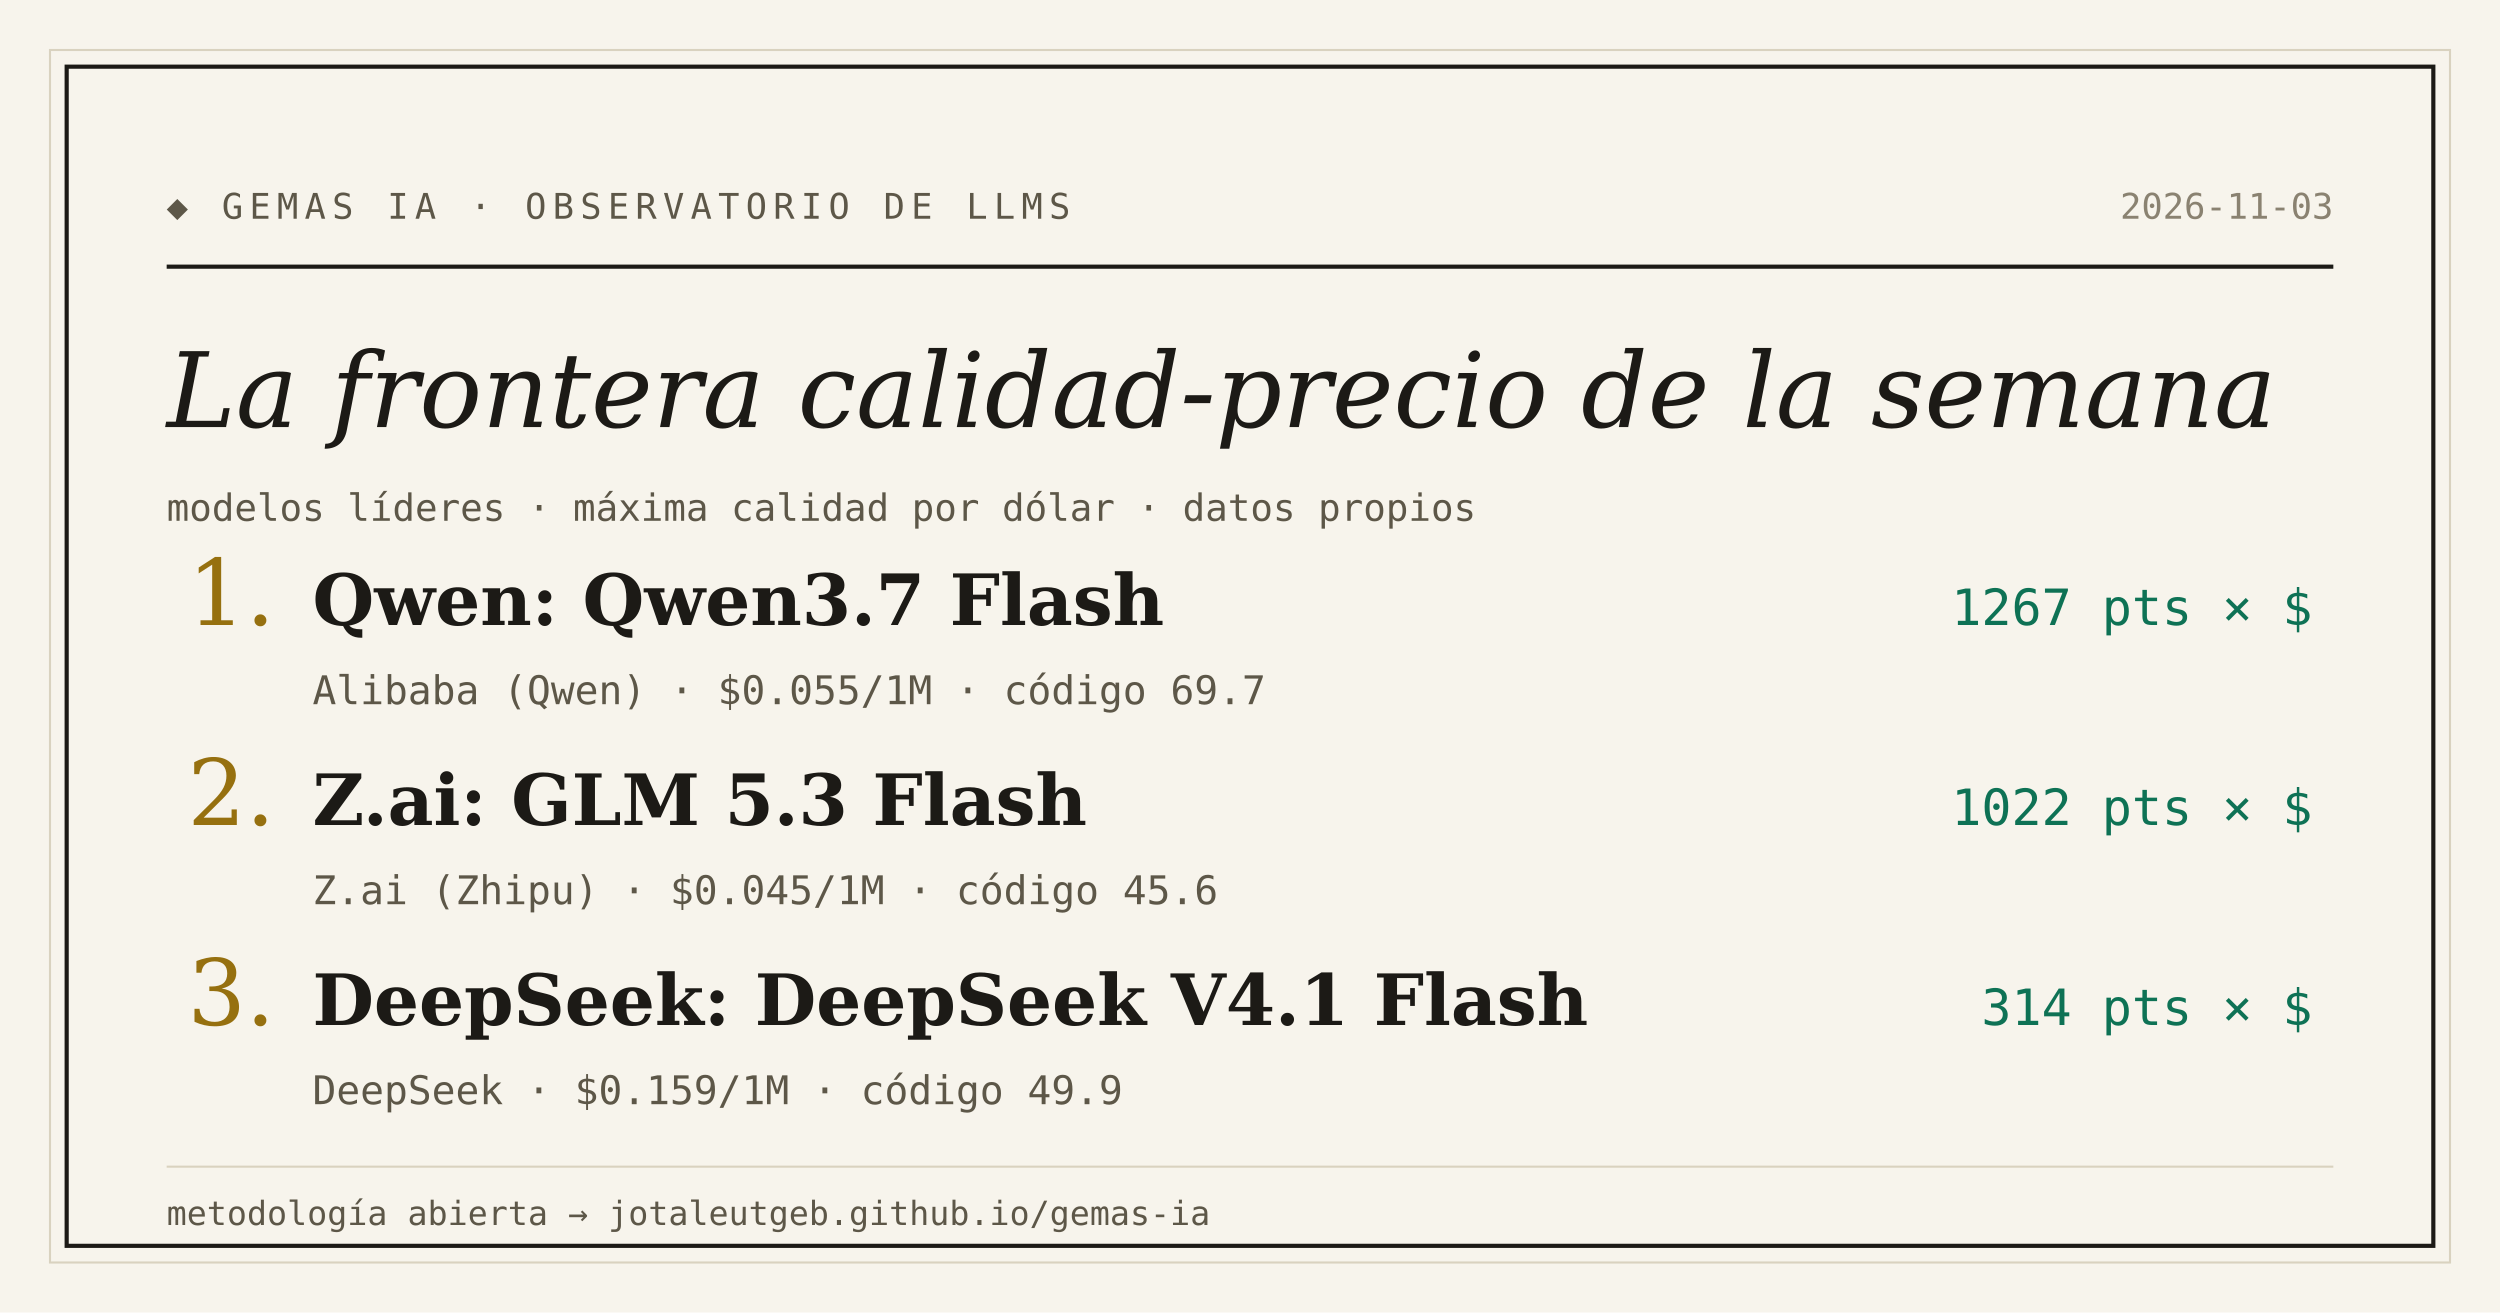
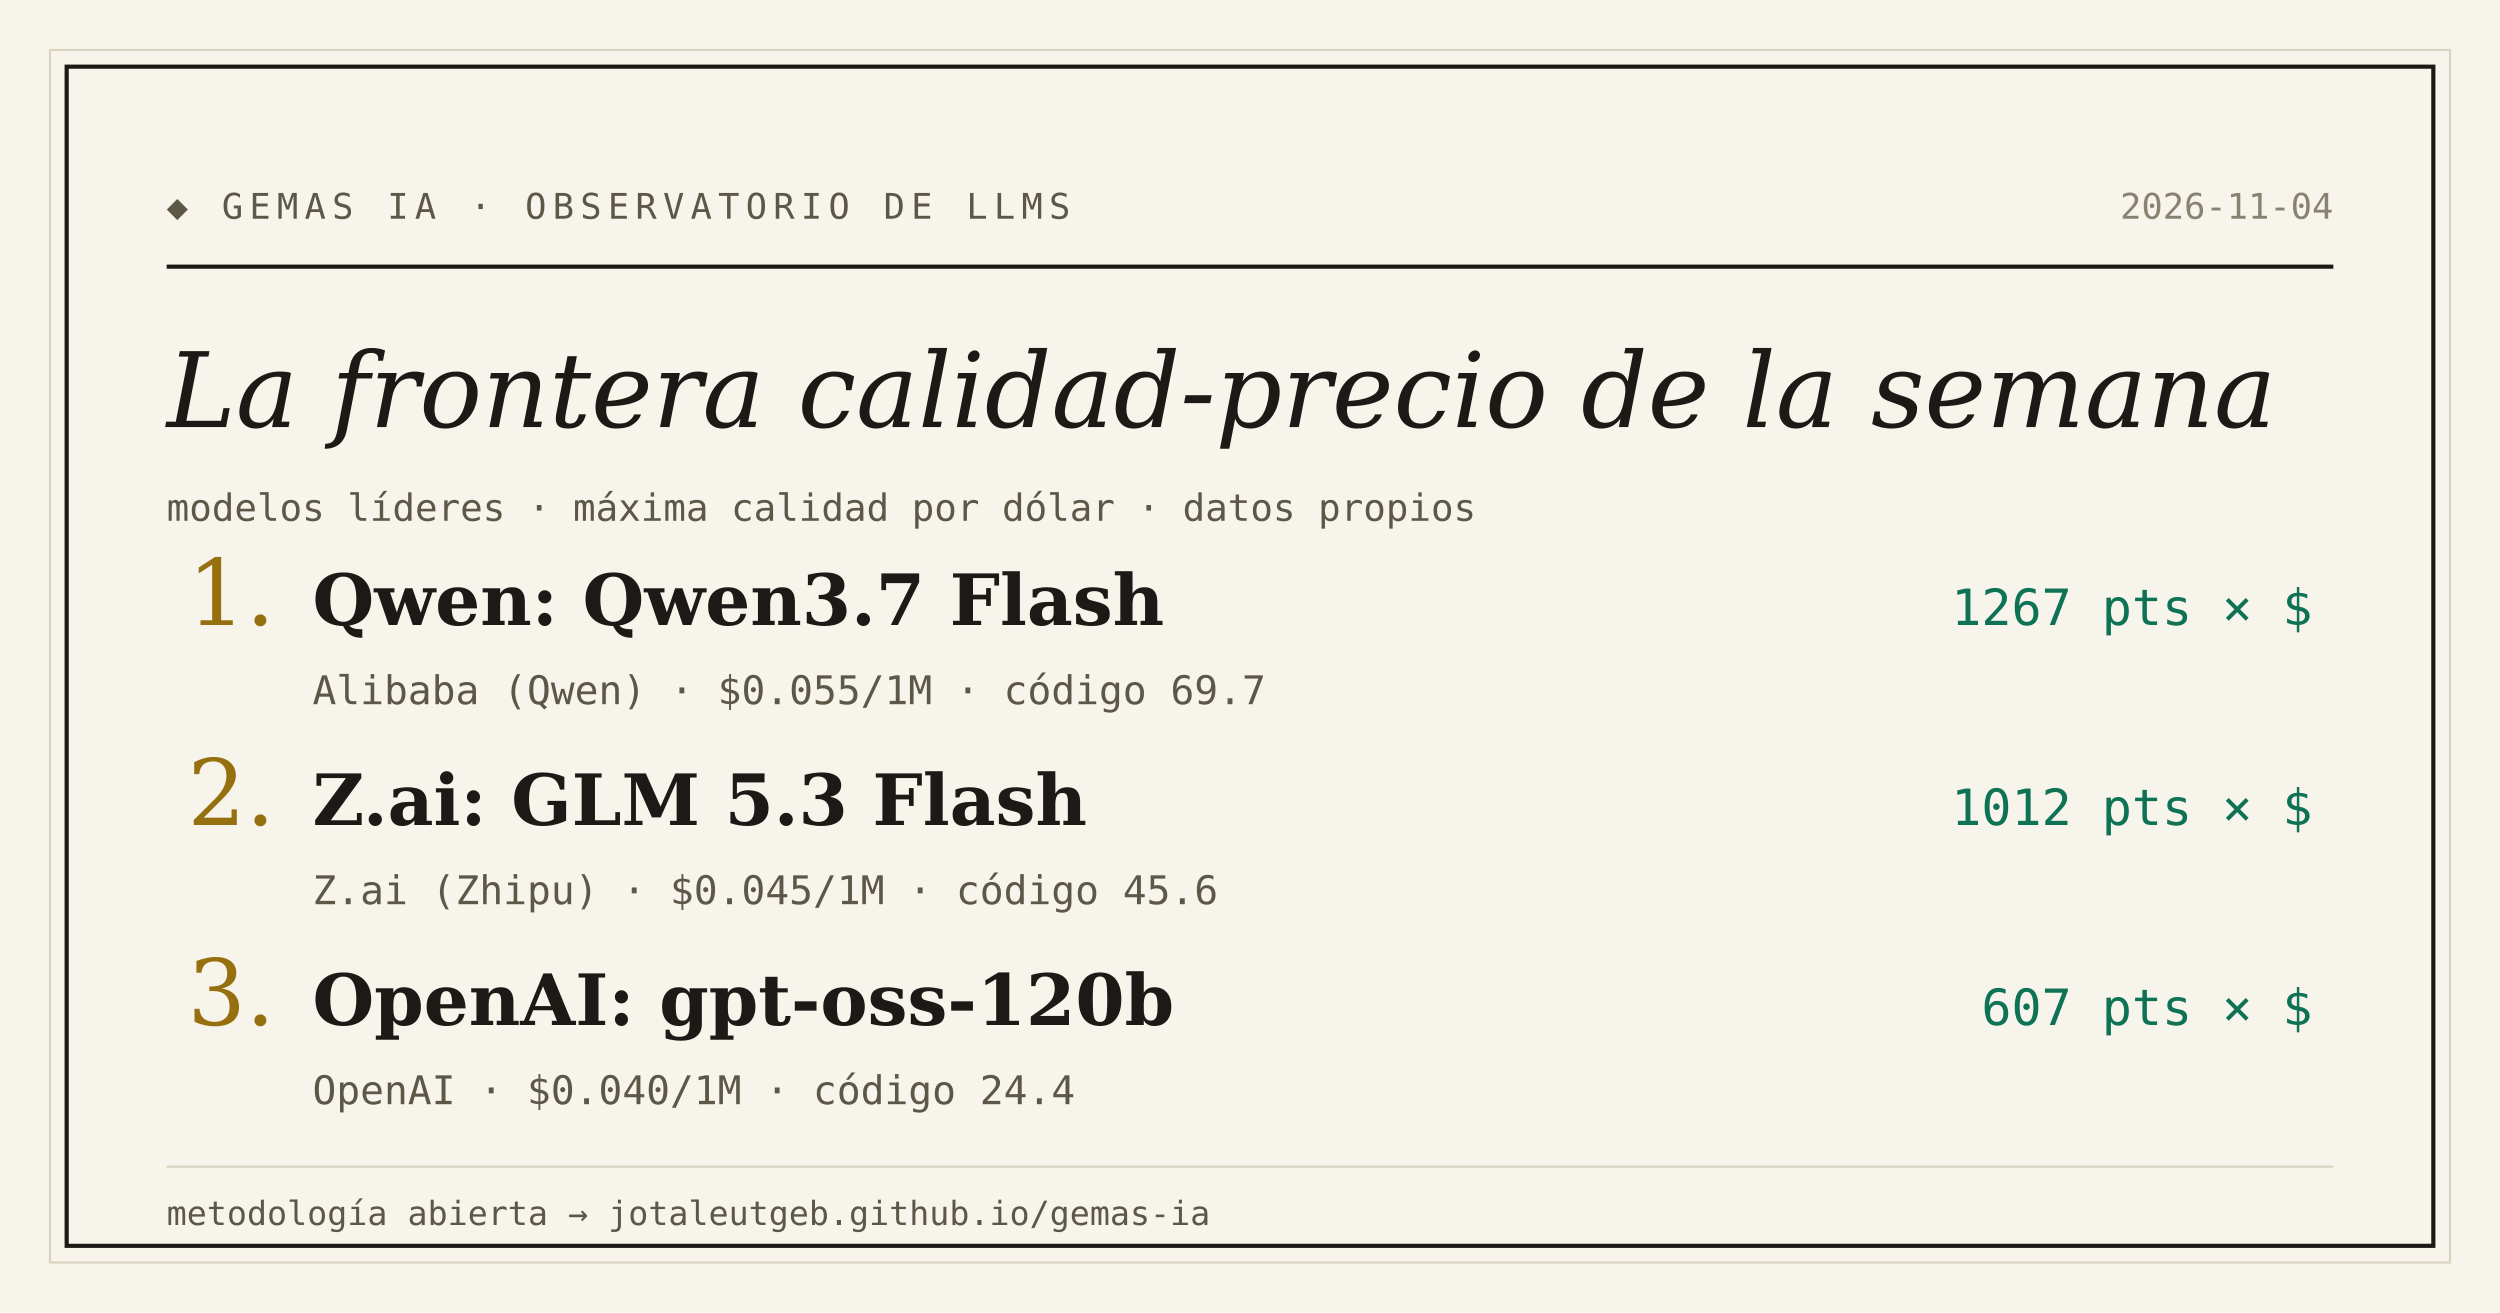
<svg xmlns="http://www.w3.org/2000/svg" width="1200" height="630" viewBox="0 0 1200 630">
  <rect width="1200" height="630" fill="#f7f4ec" />
  <rect x="24" y="24" width="1152" height="582" fill="none" stroke="#d9d2bf" stroke-width="1" />
  <rect x="32" y="32" width="1136" height="566" fill="none" stroke="#1c1a16" stroke-width="2" />
  <text x="80" y="105" font-family="'DejaVu Sans Mono', Consolas, monospace" font-size="17" letter-spacing="3" fill="#5d5748">◆ GEMAS IA · OBSERVATORIO DE LLMS</text>
-   <text x="1120" y="105" text-anchor="end" font-family="'DejaVu Sans Mono', Consolas, monospace" font-size="17" fill="#8a8271">2026-11-03</text>
+   <text x="1120" y="105" text-anchor="end" font-family="'DejaVu Sans Mono', Consolas, monospace" font-size="17" fill="#8a8271">2026-11-04</text>
  <line x1="80" y1="128" x2="1120" y2="128" stroke="#1c1a16" stroke-width="2" />
  <text x="80" y="205" font-family="Georgia, 'DejaVu Serif', serif" font-size="50" font-style="italic" fill="#1c1a16">La frontera calidad-precio de la semana</text>
  <text x="80" y="250" font-family="'DejaVu Sans Mono', Consolas, monospace" font-size="18" fill="#5d5748">modelos líderes · máxima calidad por dólar · datos propios</text>
  <text x="90" y="300" font-family="Georgia, 'DejaVu Serif', serif" font-size="44" fill="#96700f">1.</text>
  <text x="150" y="300" font-family="Georgia, 'DejaVu Serif', serif" font-size="34" font-weight="bold" fill="#1c1a16">Qwen: Qwen3.7 Flash</text>
  <text x="1110" y="300" text-anchor="end" font-family="'DejaVu Sans Mono', Consolas, monospace" font-size="24" fill="#0e7255">1267 pts × $</text>
  <text x="150" y="338" font-family="'DejaVu Sans Mono', Consolas, monospace" font-size="19" fill="#5d5748">Alibaba (Qwen) · $0.055/1M · código 69.7</text>
  <text x="90" y="396" font-family="Georgia, 'DejaVu Serif', serif" font-size="44" fill="#96700f">2.</text>
  <text x="150" y="396" font-family="Georgia, 'DejaVu Serif', serif" font-size="34" font-weight="bold" fill="#1c1a16">Z.ai: GLM 5.3 Flash</text>
-   <text x="1110" y="396" text-anchor="end" font-family="'DejaVu Sans Mono', Consolas, monospace" font-size="24" fill="#0e7255">1022 pts × $</text>
+   <text x="1110" y="396" text-anchor="end" font-family="'DejaVu Sans Mono', Consolas, monospace" font-size="24" fill="#0e7255">1012 pts × $</text>
  <text x="150" y="434" font-family="'DejaVu Sans Mono', Consolas, monospace" font-size="19" fill="#5d5748">Z.ai (Zhipu) · $0.045/1M · código 45.6</text>
  <text x="90" y="492" font-family="Georgia, 'DejaVu Serif', serif" font-size="44" fill="#96700f">3.</text>
-   <text x="150" y="492" font-family="Georgia, 'DejaVu Serif', serif" font-size="34" font-weight="bold" fill="#1c1a16">DeepSeek: DeepSeek V4.1 Flash</text>
-   <text x="1110" y="492" text-anchor="end" font-family="'DejaVu Sans Mono', Consolas, monospace" font-size="24" fill="#0e7255">314 pts × $</text>
-   <text x="150" y="530" font-family="'DejaVu Sans Mono', Consolas, monospace" font-size="19" fill="#5d5748">DeepSeek · $0.159/1M · código 49.9</text>
+   <text x="150" y="492" font-family="Georgia, 'DejaVu Serif', serif" font-size="34" font-weight="bold" fill="#1c1a16">OpenAI: gpt-oss-120b</text>
+   <text x="1110" y="492" text-anchor="end" font-family="'DejaVu Sans Mono', Consolas, monospace" font-size="24" fill="#0e7255">607 pts × $</text>
+   <text x="150" y="530" font-family="'DejaVu Sans Mono', Consolas, monospace" font-size="19" fill="#5d5748">OpenAI · $0.040/1M · código 24.4</text>
  <line x1="80" y1="560" x2="1120" y2="560" stroke="#d9d2bf" stroke-width="1" />
  <text x="80" y="588" font-family="'DejaVu Sans Mono', Consolas, monospace" font-size="16" fill="#5d5748">metodología abierta → jotaleutgeb.github.io/gemas-ia</text>
</svg>
